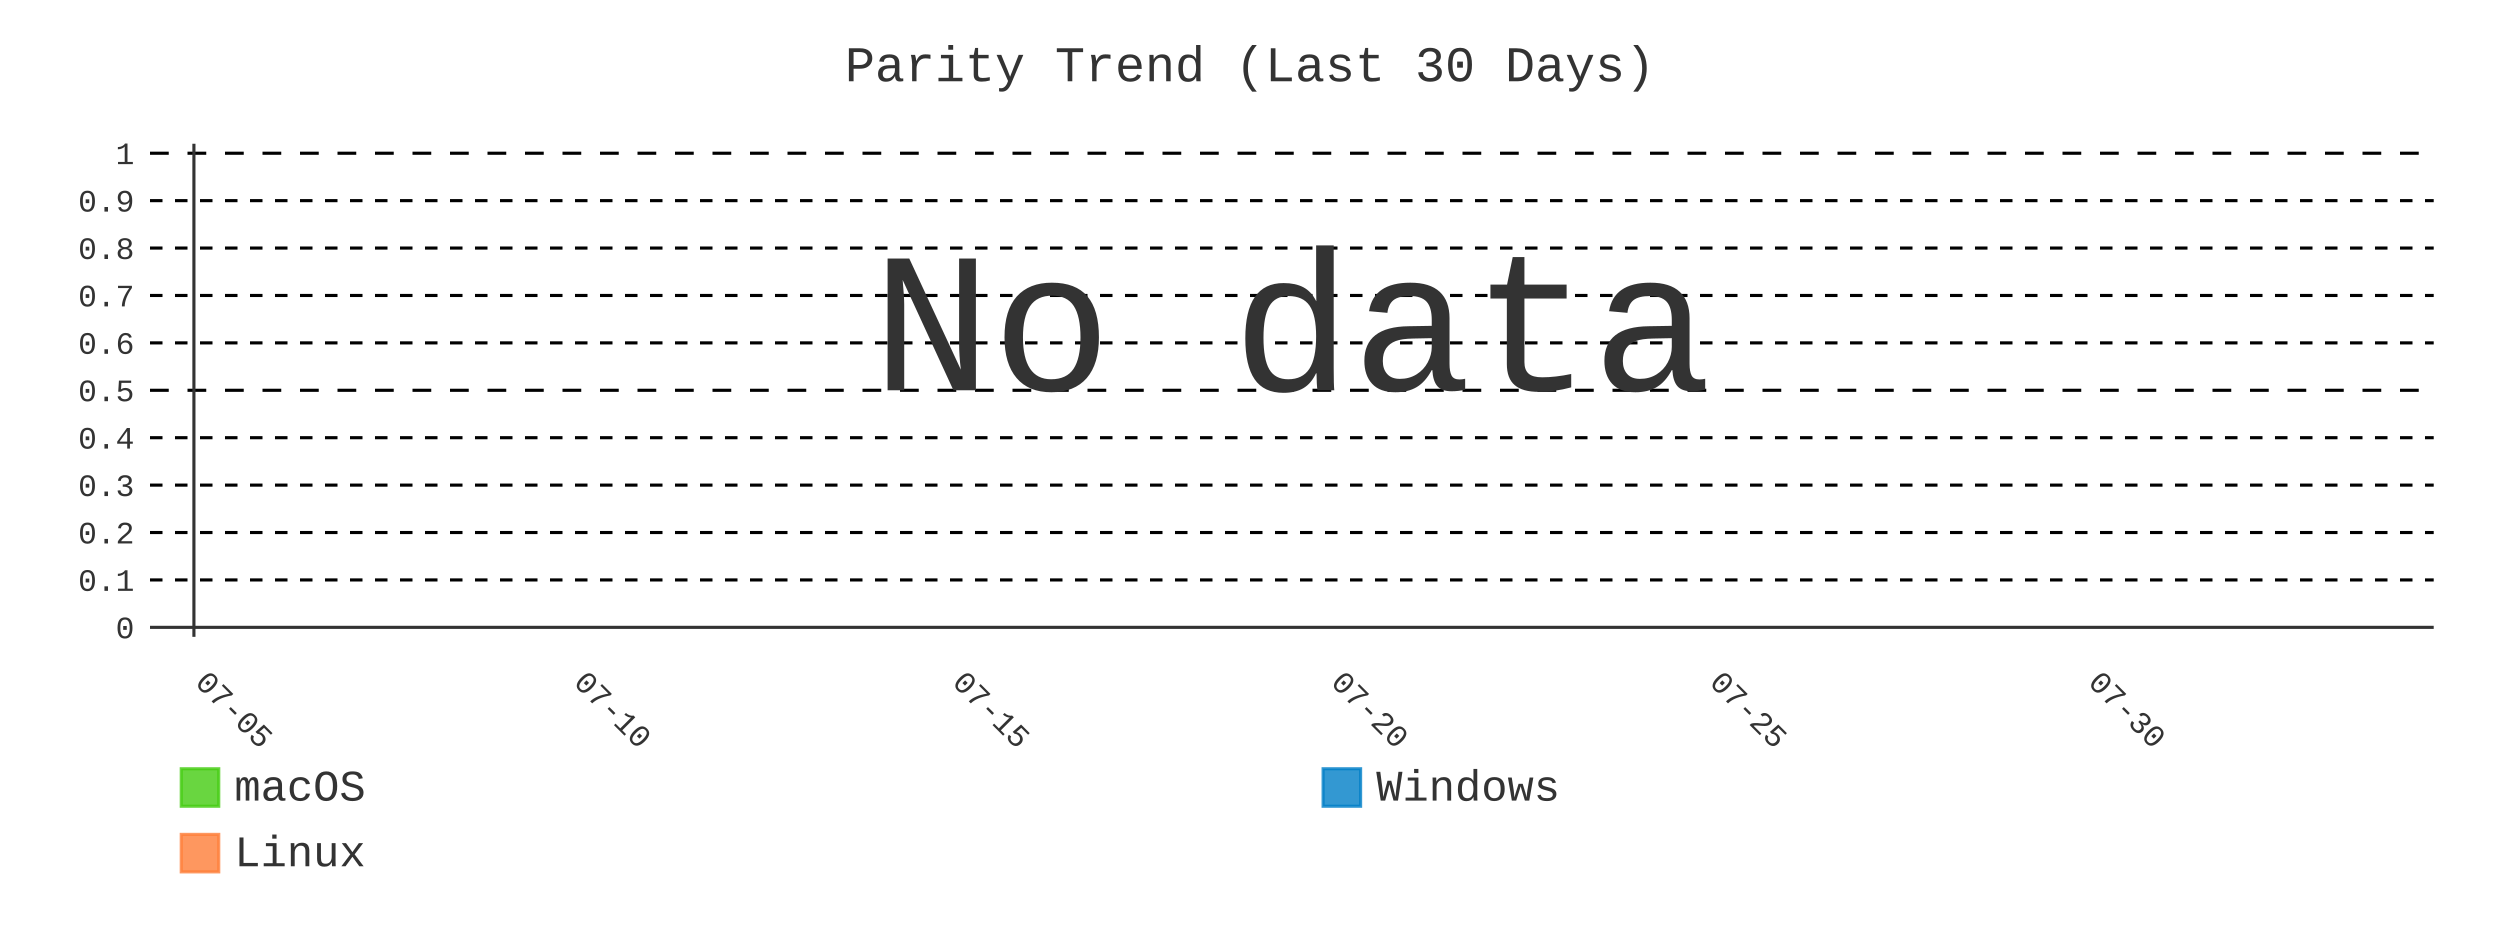
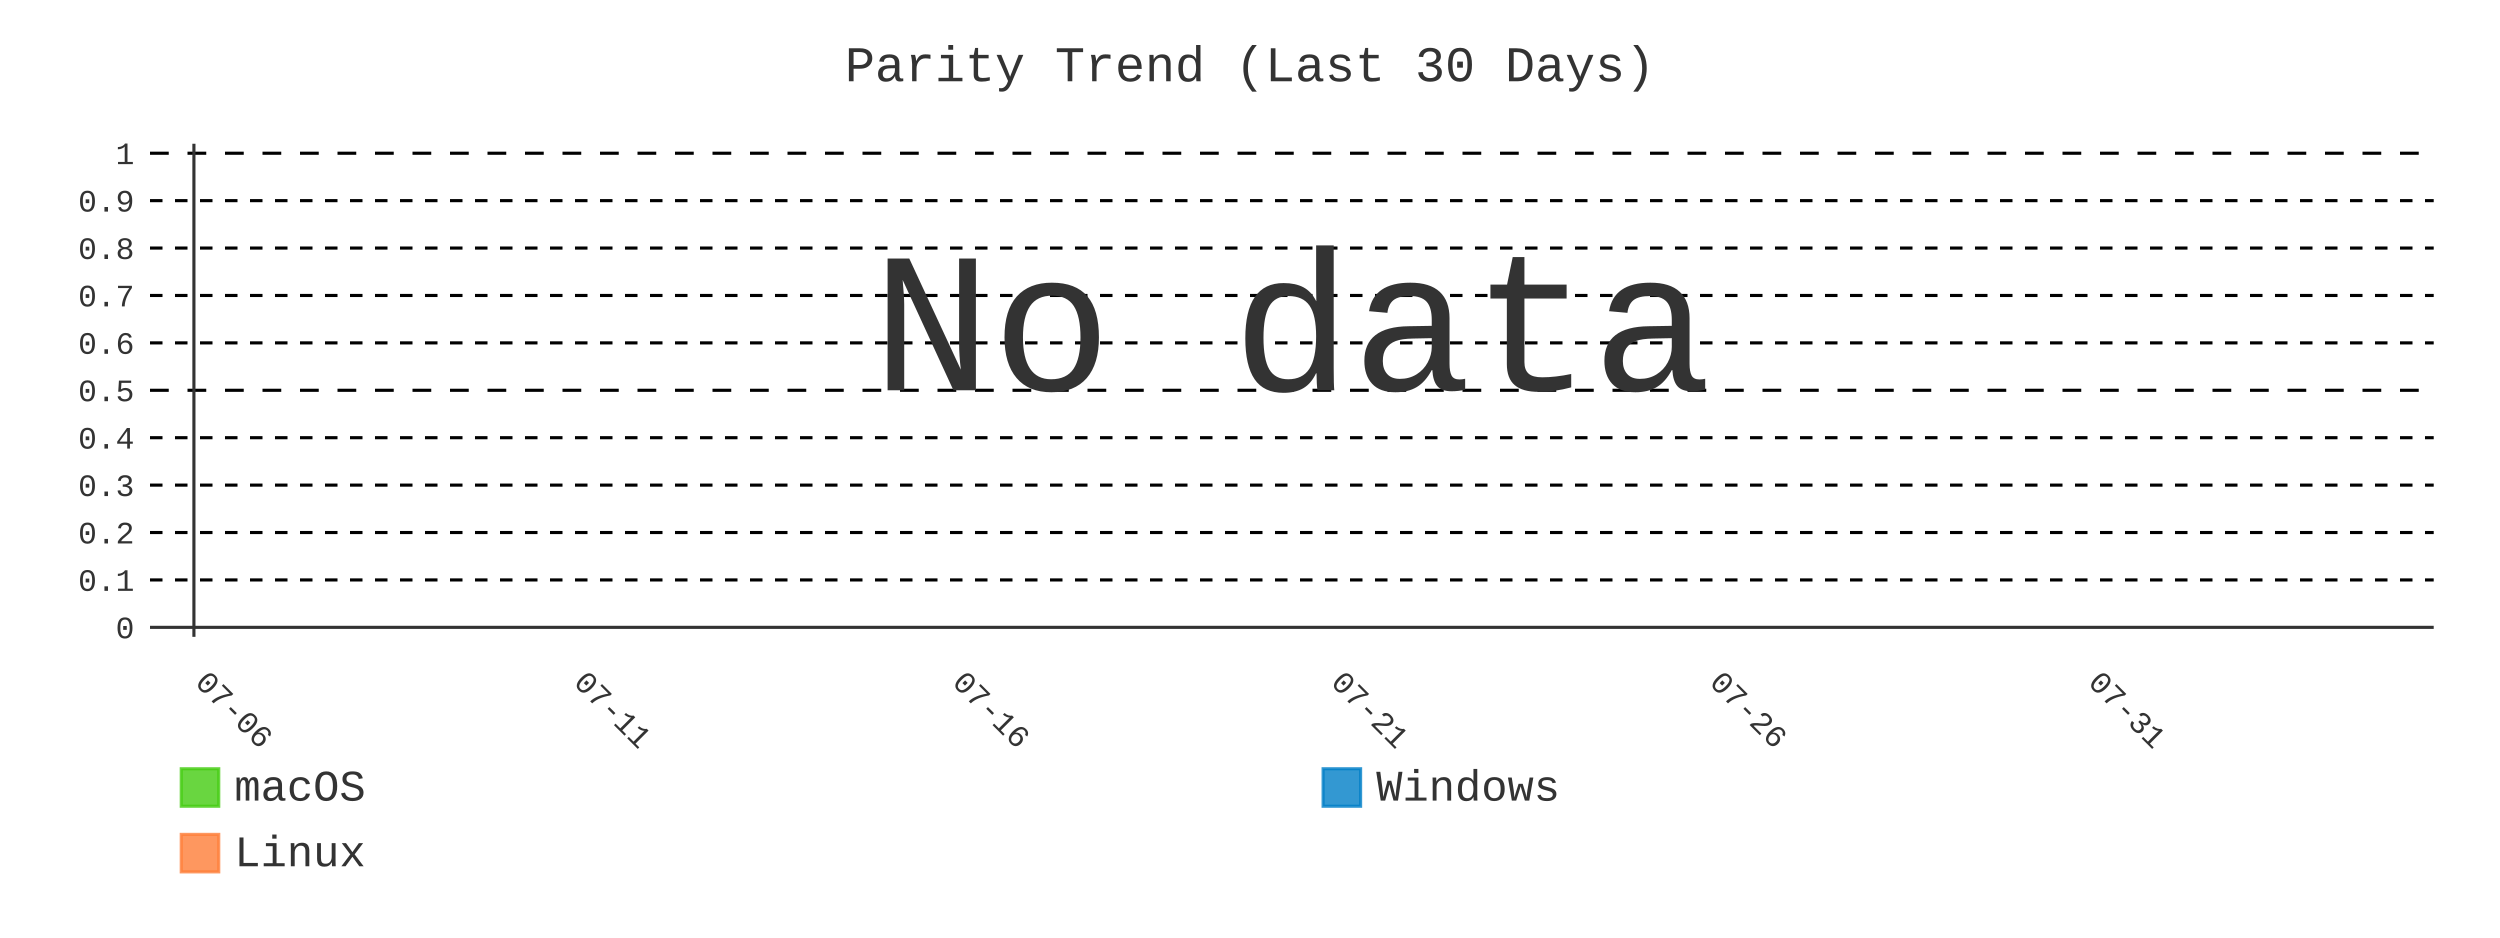
- <svg xmlns="http://www.w3.org/2000/svg" id="chart-caec1f9d-fed1-4212-a174-54575a532bef" class="pygal-chart" viewBox="0 0 800 300">
+ <svg xmlns="http://www.w3.org/2000/svg" id="chart-3e03d05d-8d6e-4cc0-892c-d989a7976d56" class="pygal-chart" viewBox="0 0 800 300">
  <defs>
-     <style type="text/css">#chart-caec1f9d-fed1-4212-a174-54575a532bef{-webkit-user-select:none;-webkit-font-smoothing:antialiased;font-family:Consolas,"Liberation Mono",Menlo,Courier,monospace}#chart-caec1f9d-fed1-4212-a174-54575a532bef .title{font-family:Consolas,"Liberation Mono",Menlo,Courier,monospace;font-size:16px}#chart-caec1f9d-fed1-4212-a174-54575a532bef .legends .legend text{font-family:Consolas,"Liberation Mono",Menlo,Courier,monospace;font-size:14px}#chart-caec1f9d-fed1-4212-a174-54575a532bef .axis text{font-family:Consolas,"Liberation Mono",Menlo,Courier,monospace;font-size:10px}#chart-caec1f9d-fed1-4212-a174-54575a532bef .axis text.major{font-family:Consolas,"Liberation Mono",Menlo,Courier,monospace;font-size:10px}#chart-caec1f9d-fed1-4212-a174-54575a532bef .text-overlay text.value{font-family:Consolas,"Liberation Mono",Menlo,Courier,monospace;font-size:16px}#chart-caec1f9d-fed1-4212-a174-54575a532bef .text-overlay text.label{font-family:Consolas,"Liberation Mono",Menlo,Courier,monospace;font-size:10px}#chart-caec1f9d-fed1-4212-a174-54575a532bef .tooltip{font-family:Consolas,"Liberation Mono",Menlo,Courier,monospace;font-size:14px}#chart-caec1f9d-fed1-4212-a174-54575a532bef text.no_data{font-family:Consolas,"Liberation Mono",Menlo,Courier,monospace;font-size:64px}
- #chart-caec1f9d-fed1-4212-a174-54575a532bef{background-color:transparent}#chart-caec1f9d-fed1-4212-a174-54575a532bef path,#chart-caec1f9d-fed1-4212-a174-54575a532bef line,#chart-caec1f9d-fed1-4212-a174-54575a532bef rect,#chart-caec1f9d-fed1-4212-a174-54575a532bef circle{-webkit-transition:400ms;-moz-transition:400ms;transition:400ms}#chart-caec1f9d-fed1-4212-a174-54575a532bef .graph &gt; .background{fill:transparent}#chart-caec1f9d-fed1-4212-a174-54575a532bef .plot &gt; .background{fill:transparent}#chart-caec1f9d-fed1-4212-a174-54575a532bef .graph{fill:#333}#chart-caec1f9d-fed1-4212-a174-54575a532bef text.no_data{fill:#333}#chart-caec1f9d-fed1-4212-a174-54575a532bef .title{fill:#333}#chart-caec1f9d-fed1-4212-a174-54575a532bef .legends .legend text{fill:#333}#chart-caec1f9d-fed1-4212-a174-54575a532bef .legends .legend:hover text{fill:#333}#chart-caec1f9d-fed1-4212-a174-54575a532bef .axis .line{stroke:#333}#chart-caec1f9d-fed1-4212-a174-54575a532bef .axis .guide.line{stroke:#666}#chart-caec1f9d-fed1-4212-a174-54575a532bef .axis .major.line{stroke:#333}#chart-caec1f9d-fed1-4212-a174-54575a532bef .axis text.major{fill:#333}#chart-caec1f9d-fed1-4212-a174-54575a532bef .axis.y .guides:hover .guide.line,#chart-caec1f9d-fed1-4212-a174-54575a532bef .line-graph .axis.x .guides:hover .guide.line,#chart-caec1f9d-fed1-4212-a174-54575a532bef .stackedline-graph .axis.x .guides:hover .guide.line,#chart-caec1f9d-fed1-4212-a174-54575a532bef .xy-graph .axis.x .guides:hover .guide.line{stroke:#333}#chart-caec1f9d-fed1-4212-a174-54575a532bef .axis .guides:hover text{fill:#333}#chart-caec1f9d-fed1-4212-a174-54575a532bef .reactive{fill-opacity:.8;stroke-opacity:.8;stroke-width:1}#chart-caec1f9d-fed1-4212-a174-54575a532bef .ci{stroke:#333}#chart-caec1f9d-fed1-4212-a174-54575a532bef .reactive.active,#chart-caec1f9d-fed1-4212-a174-54575a532bef .active .reactive{fill-opacity:.9;stroke-opacity:.9;stroke-width:4}#chart-caec1f9d-fed1-4212-a174-54575a532bef .ci .reactive.active{stroke-width:1.5}#chart-caec1f9d-fed1-4212-a174-54575a532bef .series text{fill:#333}#chart-caec1f9d-fed1-4212-a174-54575a532bef .tooltip rect{fill:transparent;stroke:#333;-webkit-transition:opacity 400ms;-moz-transition:opacity 400ms;transition:opacity 400ms}#chart-caec1f9d-fed1-4212-a174-54575a532bef .tooltip .label{fill:#333}#chart-caec1f9d-fed1-4212-a174-54575a532bef .tooltip .label{fill:#333}#chart-caec1f9d-fed1-4212-a174-54575a532bef .tooltip .legend{font-size:.8em;fill:#666}#chart-caec1f9d-fed1-4212-a174-54575a532bef .tooltip .x_label{font-size:.6em;fill:#333}#chart-caec1f9d-fed1-4212-a174-54575a532bef .tooltip .xlink{font-size:.5em;text-decoration:underline}#chart-caec1f9d-fed1-4212-a174-54575a532bef .tooltip .value{font-size:1.5em}#chart-caec1f9d-fed1-4212-a174-54575a532bef .bound{font-size:.5em}#chart-caec1f9d-fed1-4212-a174-54575a532bef .max-value{font-size:.75em;fill:#666}#chart-caec1f9d-fed1-4212-a174-54575a532bef .map-element{fill:transparent;stroke:#666 !important}#chart-caec1f9d-fed1-4212-a174-54575a532bef .map-element .reactive{fill-opacity:inherit;stroke-opacity:inherit}#chart-caec1f9d-fed1-4212-a174-54575a532bef .color-0,#chart-caec1f9d-fed1-4212-a174-54575a532bef .color-0 a:visited{stroke:#4c1;fill:#4c1}#chart-caec1f9d-fed1-4212-a174-54575a532bef .color-1,#chart-caec1f9d-fed1-4212-a174-54575a532bef .color-1 a:visited{stroke:#007ec6;fill:#007ec6}#chart-caec1f9d-fed1-4212-a174-54575a532bef .color-2,#chart-caec1f9d-fed1-4212-a174-54575a532bef .color-2 a:visited{stroke:#fe7d37;fill:#fe7d37}#chart-caec1f9d-fed1-4212-a174-54575a532bef .text-overlay .color-0 text{fill:black}#chart-caec1f9d-fed1-4212-a174-54575a532bef .text-overlay .color-1 text{fill:black}#chart-caec1f9d-fed1-4212-a174-54575a532bef .text-overlay .color-2 text{fill:black}#chart-caec1f9d-fed1-4212-a174-54575a532bef .series{stroke-width:2}#chart-caec1f9d-fed1-4212-a174-54575a532bef .series.serie-0{stroke-width:2}#chart-caec1f9d-fed1-4212-a174-54575a532bef .series.serie-1{stroke-width:2}#chart-caec1f9d-fed1-4212-a174-54575a532bef .series.serie-2{stroke-width:2}
- #chart-caec1f9d-fed1-4212-a174-54575a532bef text.no_data{text-anchor:middle}#chart-caec1f9d-fed1-4212-a174-54575a532bef .guide.line{fill:none}#chart-caec1f9d-fed1-4212-a174-54575a532bef .centered{text-anchor:middle}#chart-caec1f9d-fed1-4212-a174-54575a532bef .title{text-anchor:middle}#chart-caec1f9d-fed1-4212-a174-54575a532bef .legends .legend text{fill-opacity:1}#chart-caec1f9d-fed1-4212-a174-54575a532bef .axis.x text{text-anchor:middle}#chart-caec1f9d-fed1-4212-a174-54575a532bef .axis.x:not(.web) text[transform]{text-anchor:start}#chart-caec1f9d-fed1-4212-a174-54575a532bef .axis.x:not(.web) text[transform].backwards{text-anchor:end}#chart-caec1f9d-fed1-4212-a174-54575a532bef .axis.y text{text-anchor:end}#chart-caec1f9d-fed1-4212-a174-54575a532bef .axis.y text[transform].backwards{text-anchor:start}#chart-caec1f9d-fed1-4212-a174-54575a532bef .axis.y2 text{text-anchor:start}#chart-caec1f9d-fed1-4212-a174-54575a532bef .axis.y2 text[transform].backwards{text-anchor:end}#chart-caec1f9d-fed1-4212-a174-54575a532bef .axis .guide.line{stroke-dasharray:4,4;stroke:black}#chart-caec1f9d-fed1-4212-a174-54575a532bef .axis .major.guide.line{stroke-dasharray:6,6;stroke:black}#chart-caec1f9d-fed1-4212-a174-54575a532bef .horizontal .axis.y .guide.line,#chart-caec1f9d-fed1-4212-a174-54575a532bef .horizontal .axis.y2 .guide.line,#chart-caec1f9d-fed1-4212-a174-54575a532bef .vertical .axis.x .guide.line{opacity:0}#chart-caec1f9d-fed1-4212-a174-54575a532bef .horizontal .axis.always_show .guide.line,#chart-caec1f9d-fed1-4212-a174-54575a532bef .vertical .axis.always_show .guide.line{opacity:1 !important}#chart-caec1f9d-fed1-4212-a174-54575a532bef .axis.y .guides:hover .guide.line,#chart-caec1f9d-fed1-4212-a174-54575a532bef .axis.y2 .guides:hover .guide.line,#chart-caec1f9d-fed1-4212-a174-54575a532bef .axis.x .guides:hover .guide.line{opacity:1}#chart-caec1f9d-fed1-4212-a174-54575a532bef .axis .guides:hover text{opacity:1}#chart-caec1f9d-fed1-4212-a174-54575a532bef .nofill{fill:none}#chart-caec1f9d-fed1-4212-a174-54575a532bef .subtle-fill{fill-opacity:.2}#chart-caec1f9d-fed1-4212-a174-54575a532bef .dot{stroke-width:1px;fill-opacity:1;stroke-opacity:1}#chart-caec1f9d-fed1-4212-a174-54575a532bef .dot.active{stroke-width:5px}#chart-caec1f9d-fed1-4212-a174-54575a532bef .dot.negative{fill:transparent}#chart-caec1f9d-fed1-4212-a174-54575a532bef text,#chart-caec1f9d-fed1-4212-a174-54575a532bef tspan{stroke:none !important}#chart-caec1f9d-fed1-4212-a174-54575a532bef .series text.active{opacity:1}#chart-caec1f9d-fed1-4212-a174-54575a532bef .tooltip rect{fill-opacity:.95;stroke-width:.5}#chart-caec1f9d-fed1-4212-a174-54575a532bef .tooltip text{fill-opacity:1}#chart-caec1f9d-fed1-4212-a174-54575a532bef .showable{visibility:hidden}#chart-caec1f9d-fed1-4212-a174-54575a532bef .showable.shown{visibility:visible}#chart-caec1f9d-fed1-4212-a174-54575a532bef .gauge-background{fill:rgba(229,229,229,1);stroke:none}#chart-caec1f9d-fed1-4212-a174-54575a532bef .bg-lines{stroke:transparent;stroke-width:2px}</style>
+     <style type="text/css">#chart-3e03d05d-8d6e-4cc0-892c-d989a7976d56{-webkit-user-select:none;-webkit-font-smoothing:antialiased;font-family:Consolas,"Liberation Mono",Menlo,Courier,monospace}#chart-3e03d05d-8d6e-4cc0-892c-d989a7976d56 .title{font-family:Consolas,"Liberation Mono",Menlo,Courier,monospace;font-size:16px}#chart-3e03d05d-8d6e-4cc0-892c-d989a7976d56 .legends .legend text{font-family:Consolas,"Liberation Mono",Menlo,Courier,monospace;font-size:14px}#chart-3e03d05d-8d6e-4cc0-892c-d989a7976d56 .axis text{font-family:Consolas,"Liberation Mono",Menlo,Courier,monospace;font-size:10px}#chart-3e03d05d-8d6e-4cc0-892c-d989a7976d56 .axis text.major{font-family:Consolas,"Liberation Mono",Menlo,Courier,monospace;font-size:10px}#chart-3e03d05d-8d6e-4cc0-892c-d989a7976d56 .text-overlay text.value{font-family:Consolas,"Liberation Mono",Menlo,Courier,monospace;font-size:16px}#chart-3e03d05d-8d6e-4cc0-892c-d989a7976d56 .text-overlay text.label{font-family:Consolas,"Liberation Mono",Menlo,Courier,monospace;font-size:10px}#chart-3e03d05d-8d6e-4cc0-892c-d989a7976d56 .tooltip{font-family:Consolas,"Liberation Mono",Menlo,Courier,monospace;font-size:14px}#chart-3e03d05d-8d6e-4cc0-892c-d989a7976d56 text.no_data{font-family:Consolas,"Liberation Mono",Menlo,Courier,monospace;font-size:64px}
+ #chart-3e03d05d-8d6e-4cc0-892c-d989a7976d56{background-color:transparent}#chart-3e03d05d-8d6e-4cc0-892c-d989a7976d56 path,#chart-3e03d05d-8d6e-4cc0-892c-d989a7976d56 line,#chart-3e03d05d-8d6e-4cc0-892c-d989a7976d56 rect,#chart-3e03d05d-8d6e-4cc0-892c-d989a7976d56 circle{-webkit-transition:400ms;-moz-transition:400ms;transition:400ms}#chart-3e03d05d-8d6e-4cc0-892c-d989a7976d56 .graph &gt; .background{fill:transparent}#chart-3e03d05d-8d6e-4cc0-892c-d989a7976d56 .plot &gt; .background{fill:transparent}#chart-3e03d05d-8d6e-4cc0-892c-d989a7976d56 .graph{fill:#333}#chart-3e03d05d-8d6e-4cc0-892c-d989a7976d56 text.no_data{fill:#333}#chart-3e03d05d-8d6e-4cc0-892c-d989a7976d56 .title{fill:#333}#chart-3e03d05d-8d6e-4cc0-892c-d989a7976d56 .legends .legend text{fill:#333}#chart-3e03d05d-8d6e-4cc0-892c-d989a7976d56 .legends .legend:hover text{fill:#333}#chart-3e03d05d-8d6e-4cc0-892c-d989a7976d56 .axis .line{stroke:#333}#chart-3e03d05d-8d6e-4cc0-892c-d989a7976d56 .axis .guide.line{stroke:#666}#chart-3e03d05d-8d6e-4cc0-892c-d989a7976d56 .axis .major.line{stroke:#333}#chart-3e03d05d-8d6e-4cc0-892c-d989a7976d56 .axis text.major{fill:#333}#chart-3e03d05d-8d6e-4cc0-892c-d989a7976d56 .axis.y .guides:hover .guide.line,#chart-3e03d05d-8d6e-4cc0-892c-d989a7976d56 .line-graph .axis.x .guides:hover .guide.line,#chart-3e03d05d-8d6e-4cc0-892c-d989a7976d56 .stackedline-graph .axis.x .guides:hover .guide.line,#chart-3e03d05d-8d6e-4cc0-892c-d989a7976d56 .xy-graph .axis.x .guides:hover .guide.line{stroke:#333}#chart-3e03d05d-8d6e-4cc0-892c-d989a7976d56 .axis .guides:hover text{fill:#333}#chart-3e03d05d-8d6e-4cc0-892c-d989a7976d56 .reactive{fill-opacity:.8;stroke-opacity:.8;stroke-width:1}#chart-3e03d05d-8d6e-4cc0-892c-d989a7976d56 .ci{stroke:#333}#chart-3e03d05d-8d6e-4cc0-892c-d989a7976d56 .reactive.active,#chart-3e03d05d-8d6e-4cc0-892c-d989a7976d56 .active .reactive{fill-opacity:.9;stroke-opacity:.9;stroke-width:4}#chart-3e03d05d-8d6e-4cc0-892c-d989a7976d56 .ci .reactive.active{stroke-width:1.5}#chart-3e03d05d-8d6e-4cc0-892c-d989a7976d56 .series text{fill:#333}#chart-3e03d05d-8d6e-4cc0-892c-d989a7976d56 .tooltip rect{fill:transparent;stroke:#333;-webkit-transition:opacity 400ms;-moz-transition:opacity 400ms;transition:opacity 400ms}#chart-3e03d05d-8d6e-4cc0-892c-d989a7976d56 .tooltip .label{fill:#333}#chart-3e03d05d-8d6e-4cc0-892c-d989a7976d56 .tooltip .label{fill:#333}#chart-3e03d05d-8d6e-4cc0-892c-d989a7976d56 .tooltip .legend{font-size:.8em;fill:#666}#chart-3e03d05d-8d6e-4cc0-892c-d989a7976d56 .tooltip .x_label{font-size:.6em;fill:#333}#chart-3e03d05d-8d6e-4cc0-892c-d989a7976d56 .tooltip .xlink{font-size:.5em;text-decoration:underline}#chart-3e03d05d-8d6e-4cc0-892c-d989a7976d56 .tooltip .value{font-size:1.5em}#chart-3e03d05d-8d6e-4cc0-892c-d989a7976d56 .bound{font-size:.5em}#chart-3e03d05d-8d6e-4cc0-892c-d989a7976d56 .max-value{font-size:.75em;fill:#666}#chart-3e03d05d-8d6e-4cc0-892c-d989a7976d56 .map-element{fill:transparent;stroke:#666 !important}#chart-3e03d05d-8d6e-4cc0-892c-d989a7976d56 .map-element .reactive{fill-opacity:inherit;stroke-opacity:inherit}#chart-3e03d05d-8d6e-4cc0-892c-d989a7976d56 .color-0,#chart-3e03d05d-8d6e-4cc0-892c-d989a7976d56 .color-0 a:visited{stroke:#4c1;fill:#4c1}#chart-3e03d05d-8d6e-4cc0-892c-d989a7976d56 .color-1,#chart-3e03d05d-8d6e-4cc0-892c-d989a7976d56 .color-1 a:visited{stroke:#007ec6;fill:#007ec6}#chart-3e03d05d-8d6e-4cc0-892c-d989a7976d56 .color-2,#chart-3e03d05d-8d6e-4cc0-892c-d989a7976d56 .color-2 a:visited{stroke:#fe7d37;fill:#fe7d37}#chart-3e03d05d-8d6e-4cc0-892c-d989a7976d56 .text-overlay .color-0 text{fill:black}#chart-3e03d05d-8d6e-4cc0-892c-d989a7976d56 .text-overlay .color-1 text{fill:black}#chart-3e03d05d-8d6e-4cc0-892c-d989a7976d56 .text-overlay .color-2 text{fill:black}#chart-3e03d05d-8d6e-4cc0-892c-d989a7976d56 .series{stroke-width:2}#chart-3e03d05d-8d6e-4cc0-892c-d989a7976d56 .series.serie-0{stroke-width:2}#chart-3e03d05d-8d6e-4cc0-892c-d989a7976d56 .series.serie-1{stroke-width:2}#chart-3e03d05d-8d6e-4cc0-892c-d989a7976d56 .series.serie-2{stroke-width:2}
+ #chart-3e03d05d-8d6e-4cc0-892c-d989a7976d56 text.no_data{text-anchor:middle}#chart-3e03d05d-8d6e-4cc0-892c-d989a7976d56 .guide.line{fill:none}#chart-3e03d05d-8d6e-4cc0-892c-d989a7976d56 .centered{text-anchor:middle}#chart-3e03d05d-8d6e-4cc0-892c-d989a7976d56 .title{text-anchor:middle}#chart-3e03d05d-8d6e-4cc0-892c-d989a7976d56 .legends .legend text{fill-opacity:1}#chart-3e03d05d-8d6e-4cc0-892c-d989a7976d56 .axis.x text{text-anchor:middle}#chart-3e03d05d-8d6e-4cc0-892c-d989a7976d56 .axis.x:not(.web) text[transform]{text-anchor:start}#chart-3e03d05d-8d6e-4cc0-892c-d989a7976d56 .axis.x:not(.web) text[transform].backwards{text-anchor:end}#chart-3e03d05d-8d6e-4cc0-892c-d989a7976d56 .axis.y text{text-anchor:end}#chart-3e03d05d-8d6e-4cc0-892c-d989a7976d56 .axis.y text[transform].backwards{text-anchor:start}#chart-3e03d05d-8d6e-4cc0-892c-d989a7976d56 .axis.y2 text{text-anchor:start}#chart-3e03d05d-8d6e-4cc0-892c-d989a7976d56 .axis.y2 text[transform].backwards{text-anchor:end}#chart-3e03d05d-8d6e-4cc0-892c-d989a7976d56 .axis .guide.line{stroke-dasharray:4,4;stroke:black}#chart-3e03d05d-8d6e-4cc0-892c-d989a7976d56 .axis .major.guide.line{stroke-dasharray:6,6;stroke:black}#chart-3e03d05d-8d6e-4cc0-892c-d989a7976d56 .horizontal .axis.y .guide.line,#chart-3e03d05d-8d6e-4cc0-892c-d989a7976d56 .horizontal .axis.y2 .guide.line,#chart-3e03d05d-8d6e-4cc0-892c-d989a7976d56 .vertical .axis.x .guide.line{opacity:0}#chart-3e03d05d-8d6e-4cc0-892c-d989a7976d56 .horizontal .axis.always_show .guide.line,#chart-3e03d05d-8d6e-4cc0-892c-d989a7976d56 .vertical .axis.always_show .guide.line{opacity:1 !important}#chart-3e03d05d-8d6e-4cc0-892c-d989a7976d56 .axis.y .guides:hover .guide.line,#chart-3e03d05d-8d6e-4cc0-892c-d989a7976d56 .axis.y2 .guides:hover .guide.line,#chart-3e03d05d-8d6e-4cc0-892c-d989a7976d56 .axis.x .guides:hover .guide.line{opacity:1}#chart-3e03d05d-8d6e-4cc0-892c-d989a7976d56 .axis .guides:hover text{opacity:1}#chart-3e03d05d-8d6e-4cc0-892c-d989a7976d56 .nofill{fill:none}#chart-3e03d05d-8d6e-4cc0-892c-d989a7976d56 .subtle-fill{fill-opacity:.2}#chart-3e03d05d-8d6e-4cc0-892c-d989a7976d56 .dot{stroke-width:1px;fill-opacity:1;stroke-opacity:1}#chart-3e03d05d-8d6e-4cc0-892c-d989a7976d56 .dot.active{stroke-width:5px}#chart-3e03d05d-8d6e-4cc0-892c-d989a7976d56 .dot.negative{fill:transparent}#chart-3e03d05d-8d6e-4cc0-892c-d989a7976d56 text,#chart-3e03d05d-8d6e-4cc0-892c-d989a7976d56 tspan{stroke:none !important}#chart-3e03d05d-8d6e-4cc0-892c-d989a7976d56 .series text.active{opacity:1}#chart-3e03d05d-8d6e-4cc0-892c-d989a7976d56 .tooltip rect{fill-opacity:.95;stroke-width:.5}#chart-3e03d05d-8d6e-4cc0-892c-d989a7976d56 .tooltip text{fill-opacity:1}#chart-3e03d05d-8d6e-4cc0-892c-d989a7976d56 .showable{visibility:hidden}#chart-3e03d05d-8d6e-4cc0-892c-d989a7976d56 .showable.shown{visibility:visible}#chart-3e03d05d-8d6e-4cc0-892c-d989a7976d56 .gauge-background{fill:rgba(229,229,229,1);stroke:none}#chart-3e03d05d-8d6e-4cc0-892c-d989a7976d56 .bg-lines{stroke:transparent;stroke-width:2px}</style>
  </defs>
  <g class="graph line-graph vertical">
    <rect x="0" y="0" width="800" height="300" class="background" />
    <g transform="translate(48, 46)" class="plot">
      <rect x="0" y="0" width="730.787" height="157.787" class="background" />
      <g class="axis y always_show">
        <g class="guides">
          <path d="M0 154.752 h730.787" class="axis major line" />
          <text x="-5" y="158.252" class="major">0</text>
        </g>
        <g class="guides">
          <path d="M0 139.581 h730.787" class="guide line" />
          <text x="-5" y="143.081" class="">0.1</text>
        </g>
        <g class="guides">
          <path d="M0 124.409 h730.787" class="guide line" />
          <text x="-5" y="127.909" class="">0.2</text>
        </g>
        <g class="guides">
          <path d="M0 109.237 h730.787" class="guide line" />
          <text x="-5" y="112.737" class="">0.3</text>
        </g>
        <g class="guides">
          <path d="M0 94.065 h730.787" class="guide line" />
          <text x="-5" y="97.565" class="">0.4</text>
        </g>
        <g class="guides">
          <path d="M0 78.893 h730.787" class="major guide line" />
          <text x="-5" y="82.393" class="major">0.5</text>
        </g>
        <g class="guides">
          <path d="M0 63.722 h730.787" class="guide line" />
          <text x="-5" y="67.222" class="">0.6</text>
        </g>
        <g class="guides">
          <path d="M0 48.55 h730.787" class="guide line" />
          <text x="-5" y="52.05" class="">0.7</text>
        </g>
        <g class="guides">
          <path d="M0 33.378 h730.787" class="guide line" />
          <text x="-5" y="36.878" class="">0.8</text>
        </g>
        <g class="guides">
          <path d="M0 18.206 h730.787" class="guide line" />
          <text x="-5" y="21.706" class="">0.9</text>
        </g>
        <g class="guides">
          <path d="M0 3.034 h730.787" class="major guide line" />
          <text x="-5" y="6.534" class="major">1</text>
        </g>
      </g>
      <g class="axis x">
        <g class="guides">
          <path d="M14.054 0 v157.787" class="major line" />
-           <text x="14.054" y="172.787" class="major" transform="rotate(45 14.05359 172.7868)">07-05</text>
+           <text x="14.054" y="172.787" class="major" transform="rotate(45 14.05359 172.7868)">07-06</text>
        </g>
        <g class="guides">
          <path d="M135.205 0 v157.787" class="major guide line" />
-           <text x="135.205" y="172.787" class="major" transform="rotate(45 135.2052 172.7868)">07-10</text>
+           <text x="135.205" y="172.787" class="major" transform="rotate(45 135.2052 172.7868)">07-11</text>
        </g>
        <g class="guides">
          <path d="M256.357 0 v157.787" class="major guide line" />
-           <text x="256.357" y="172.787" class="major" transform="rotate(45 256.3569 172.7868)">07-15</text>
+           <text x="256.357" y="172.787" class="major" transform="rotate(45 256.3569 172.7868)">07-16</text>
        </g>
        <g class="guides">
          <path d="M377.509 0 v157.787" class="major guide line" />
-           <text x="377.509" y="172.787" class="major" transform="rotate(45 377.5086 172.7868)">07-20</text>
+           <text x="377.509" y="172.787" class="major" transform="rotate(45 377.5086 172.7868)">07-21</text>
        </g>
        <g class="guides">
          <path d="M498.66 0 v157.787" class="major guide line" />
-           <text x="498.66" y="172.787" class="major" transform="rotate(45 498.6602 172.7868)">07-25</text>
+           <text x="498.66" y="172.787" class="major" transform="rotate(45 498.6602 172.7868)">07-26</text>
        </g>
        <g class="guides">
          <path d="M619.812 0 v157.787" class="major guide line" />
-           <text x="619.812" y="172.787" class="major" transform="rotate(45 619.8119 172.7868)">07-30</text>
+           <text x="619.812" y="172.787" class="major" transform="rotate(45 619.8119 172.7868)">07-31</text>
        </g>
      </g>
    </g>
    <g class="titles">
      <text x="400.0" y="26" class="title plot_title">Parity Trend (Last 30 Days)</text>
    </g>
    <g transform="translate(48, 46)" class="plot overlay" />
    <g transform="translate(48, 46)" class="plot text-overlay">
      <text x="365.393" y="78.893" class="no_data">No data</text>
    </g>
    <g transform="translate(48, 46)" class="plot tooltip-overlay">
      <g transform="translate(0 0)" style="opacity: 0" class="tooltip">
        <rect rx="0" ry="0" width="0" height="0" class="tooltip-box" />
        <g class="text" />
      </g>
    </g>
    <g transform="translate(58, 245)" class="legends">
      <g id="activate-serie-0" class="legend reactive activate-serie">
        <rect x="0.0" y="1.0" width="12" height="12" class="color-0 reactive" />
        <text x="17.0" y="11.2">macOS</text>
      </g>
      <g id="activate-serie-1" class="legend reactive activate-serie">
        <rect x="365.393" y="1.0" width="12" height="12" class="color-1 reactive" />
        <text x="382.393" y="11.2">Windows</text>
      </g>
      <g id="activate-serie-2" class="legend reactive activate-serie">
        <rect x="0.0" y="22.0" width="12" height="12" class="color-2 reactive" />
        <text x="17.0" y="32.2">Linux</text>
      </g>
    </g>
  </g>
</svg>
